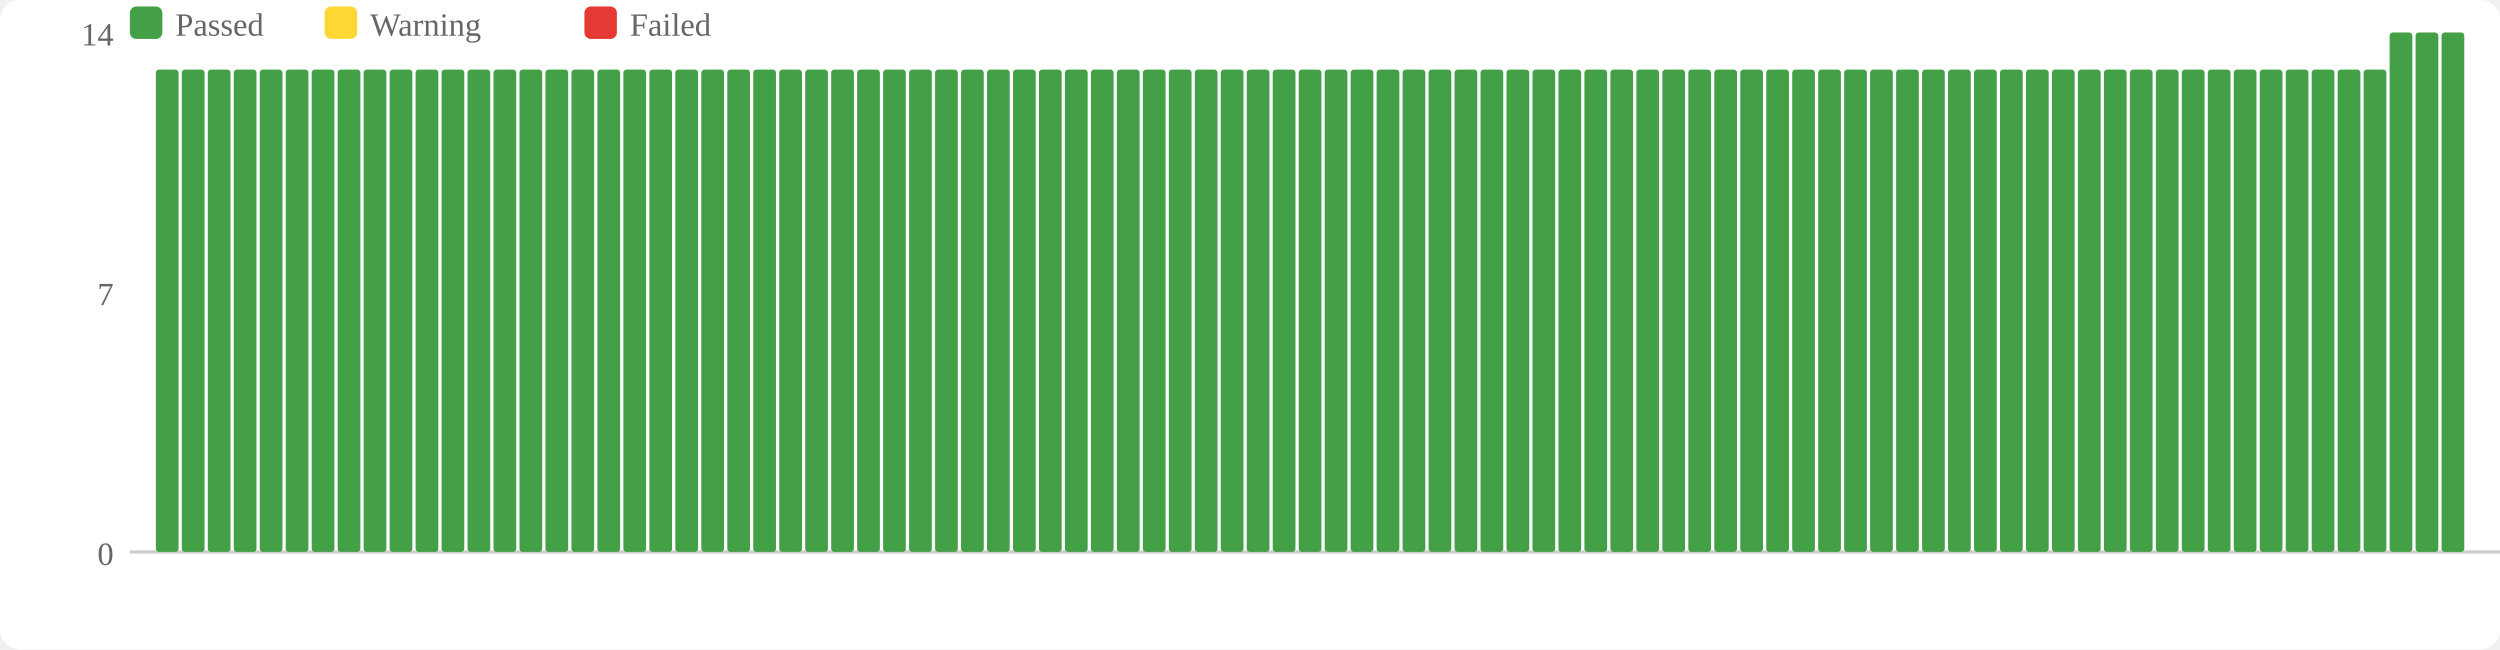
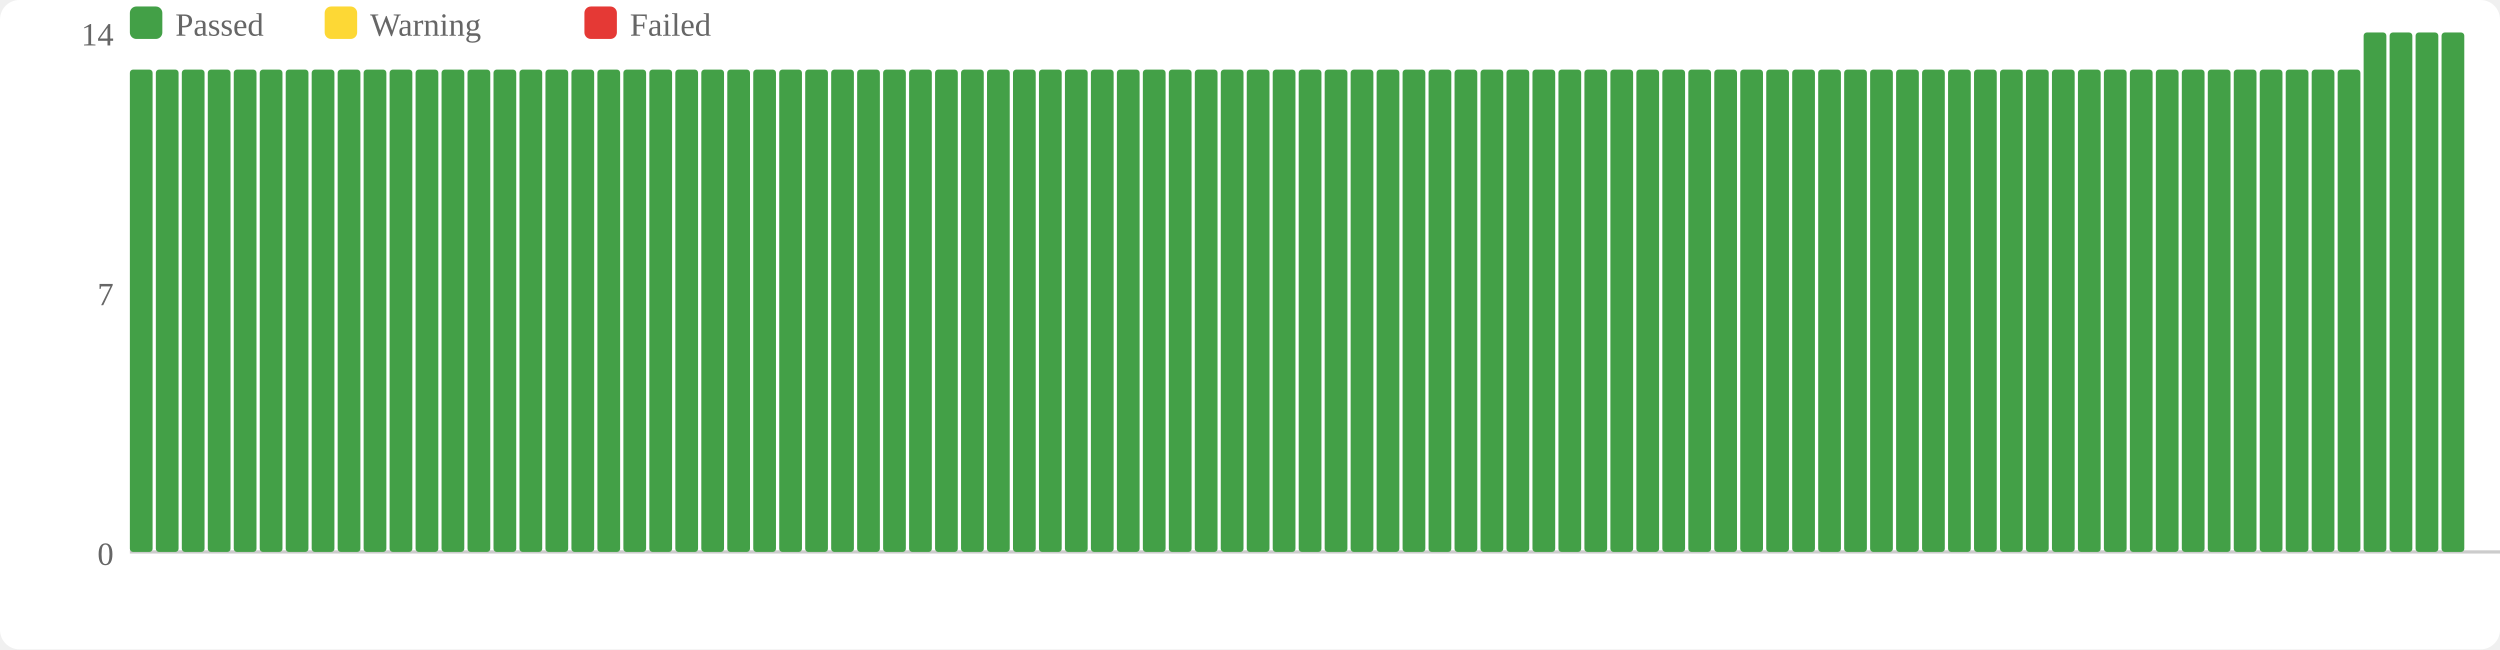
<svg xmlns="http://www.w3.org/2000/svg" width="770" height="200" viewBox="0 0 770 200">
  <rect width="770" height="200" fill="#fff" rx="6" />
  <rect x="40" y="2" width="10" height="10" fill="#43a047" rx="2" />
  <text x="54" y="11" font-size="10" fill="#666">Passed</text>
  <rect x="100" y="2" width="10" height="10" fill="#fdd835" rx="2" />
  <text x="114" y="11" font-size="10" fill="#666">Warning</text>
  <rect x="180" y="2" width="10" height="10" fill="#e53935" rx="2" />
  <text x="194" y="11" font-size="10" fill="#666">Failed</text>
  <text x="35" y="174" text-anchor="end" font-size="10" fill="#666">0</text>
  <text x="35" y="94" text-anchor="end" font-size="10" fill="#666">7</text>
  <text x="35" y="14" text-anchor="end" font-size="10" fill="#666">14</text>
  <line x1="40" y1="170" x2="770" y2="170" stroke="#ccc" stroke-width="1" />
+   <rect x="40" y="21.429" width="7" height="148.571" fill="#43a047" rx="1" />
  <rect x="48" y="21.429" width="7" height="148.571" fill="#43a047" rx="1" />
  <rect x="56" y="21.429" width="7" height="148.571" fill="#43a047" rx="1" />
  <rect x="64" y="21.429" width="7" height="148.571" fill="#43a047" rx="1" />
  <rect x="72" y="21.429" width="7" height="148.571" fill="#43a047" rx="1" />
  <rect x="80" y="21.429" width="7" height="148.571" fill="#43a047" rx="1" />
  <rect x="88" y="21.429" width="7" height="148.571" fill="#43a047" rx="1" />
  <rect x="96" y="21.429" width="7" height="148.571" fill="#43a047" rx="1" />
  <rect x="104" y="21.429" width="7" height="148.571" fill="#43a047" rx="1" />
  <rect x="112" y="21.429" width="7" height="148.571" fill="#43a047" rx="1" />
  <rect x="120" y="21.429" width="7" height="148.571" fill="#43a047" rx="1" />
  <rect x="128" y="21.429" width="7" height="148.571" fill="#43a047" rx="1" />
  <rect x="136" y="21.429" width="7" height="148.571" fill="#43a047" rx="1" />
  <rect x="144" y="21.429" width="7" height="148.571" fill="#43a047" rx="1" />
  <rect x="152" y="21.429" width="7" height="148.571" fill="#43a047" rx="1" />
  <rect x="160" y="21.429" width="7" height="148.571" fill="#43a047" rx="1" />
  <rect x="168" y="21.429" width="7" height="148.571" fill="#43a047" rx="1" />
  <rect x="176" y="21.429" width="7" height="148.571" fill="#43a047" rx="1" />
  <rect x="184" y="21.429" width="7" height="148.571" fill="#43a047" rx="1" />
  <rect x="192" y="21.429" width="7" height="148.571" fill="#43a047" rx="1" />
  <rect x="200" y="21.429" width="7" height="148.571" fill="#43a047" rx="1" />
  <rect x="208" y="21.429" width="7" height="148.571" fill="#43a047" rx="1" />
  <rect x="216" y="21.429" width="7" height="148.571" fill="#43a047" rx="1" />
  <rect x="224" y="21.429" width="7" height="148.571" fill="#43a047" rx="1" />
  <rect x="232" y="21.429" width="7" height="148.571" fill="#43a047" rx="1" />
  <rect x="240" y="21.429" width="7" height="148.571" fill="#43a047" rx="1" />
  <rect x="248" y="21.429" width="7" height="148.571" fill="#43a047" rx="1" />
  <rect x="256" y="21.429" width="7" height="148.571" fill="#43a047" rx="1" />
  <rect x="264" y="21.429" width="7" height="148.571" fill="#43a047" rx="1" />
  <rect x="272" y="21.429" width="7" height="148.571" fill="#43a047" rx="1" />
  <rect x="280" y="21.429" width="7" height="148.571" fill="#43a047" rx="1" />
  <rect x="288" y="21.429" width="7" height="148.571" fill="#43a047" rx="1" />
  <rect x="296" y="21.429" width="7" height="148.571" fill="#43a047" rx="1" />
  <rect x="304" y="21.429" width="7" height="148.571" fill="#43a047" rx="1" />
  <rect x="312" y="21.429" width="7" height="148.571" fill="#43a047" rx="1" />
  <rect x="320" y="21.429" width="7" height="148.571" fill="#43a047" rx="1" />
  <rect x="328" y="21.429" width="7" height="148.571" fill="#43a047" rx="1" />
  <rect x="336" y="21.429" width="7" height="148.571" fill="#43a047" rx="1" />
  <rect x="344" y="21.429" width="7" height="148.571" fill="#43a047" rx="1" />
  <rect x="352" y="21.429" width="7" height="148.571" fill="#43a047" rx="1" />
  <rect x="360" y="21.429" width="7" height="148.571" fill="#43a047" rx="1" />
  <rect x="368" y="21.429" width="7" height="148.571" fill="#43a047" rx="1" />
  <rect x="376" y="21.429" width="7" height="148.571" fill="#43a047" rx="1" />
  <rect x="384" y="21.429" width="7" height="148.571" fill="#43a047" rx="1" />
  <rect x="392" y="21.429" width="7" height="148.571" fill="#43a047" rx="1" />
  <rect x="400" y="21.429" width="7" height="148.571" fill="#43a047" rx="1" />
  <rect x="408" y="21.429" width="7" height="148.571" fill="#43a047" rx="1" />
  <rect x="416" y="21.429" width="7" height="148.571" fill="#43a047" rx="1" />
  <rect x="424" y="21.429" width="7" height="148.571" fill="#43a047" rx="1" />
  <rect x="432" y="21.429" width="7" height="148.571" fill="#43a047" rx="1" />
  <rect x="440" y="21.429" width="7" height="148.571" fill="#43a047" rx="1" />
  <rect x="448" y="21.429" width="7" height="148.571" fill="#43a047" rx="1" />
  <rect x="456" y="21.429" width="7" height="148.571" fill="#43a047" rx="1" />
  <rect x="464" y="21.429" width="7" height="148.571" fill="#43a047" rx="1" />
  <rect x="472" y="21.429" width="7" height="148.571" fill="#43a047" rx="1" />
  <rect x="480" y="21.429" width="7" height="148.571" fill="#43a047" rx="1" />
  <rect x="488" y="21.429" width="7" height="148.571" fill="#43a047" rx="1" />
  <rect x="496" y="21.429" width="7" height="148.571" fill="#43a047" rx="1" />
  <rect x="504" y="21.429" width="7" height="148.571" fill="#43a047" rx="1" />
  <rect x="512" y="21.429" width="7" height="148.571" fill="#43a047" rx="1" />
  <rect x="520" y="21.429" width="7" height="148.571" fill="#43a047" rx="1" />
  <rect x="528" y="21.429" width="7" height="148.571" fill="#43a047" rx="1" />
  <rect x="536" y="21.429" width="7" height="148.571" fill="#43a047" rx="1" />
  <rect x="544" y="21.429" width="7" height="148.571" fill="#43a047" rx="1" />
  <rect x="552" y="21.429" width="7" height="148.571" fill="#43a047" rx="1" />
  <rect x="560" y="21.429" width="7" height="148.571" fill="#43a047" rx="1" />
  <rect x="568" y="21.429" width="7" height="148.571" fill="#43a047" rx="1" />
  <rect x="576" y="21.429" width="7" height="148.571" fill="#43a047" rx="1" />
  <rect x="584" y="21.429" width="7" height="148.571" fill="#43a047" rx="1" />
  <rect x="592" y="21.429" width="7" height="148.571" fill="#43a047" rx="1" />
  <rect x="600" y="21.429" width="7" height="148.571" fill="#43a047" rx="1" />
  <rect x="608" y="21.429" width="7" height="148.571" fill="#43a047" rx="1" />
  <rect x="616" y="21.429" width="7" height="148.571" fill="#43a047" rx="1" />
  <rect x="624" y="21.429" width="7" height="148.571" fill="#43a047" rx="1" />
  <rect x="632" y="21.429" width="7" height="148.571" fill="#43a047" rx="1" />
  <rect x="640" y="21.429" width="7" height="148.571" fill="#43a047" rx="1" />
  <rect x="648" y="21.429" width="7" height="148.571" fill="#43a047" rx="1" />
  <rect x="656" y="21.429" width="7" height="148.571" fill="#43a047" rx="1" />
  <rect x="664" y="21.429" width="7" height="148.571" fill="#43a047" rx="1" />
  <rect x="672" y="21.429" width="7" height="148.571" fill="#43a047" rx="1" />
  <rect x="680" y="21.429" width="7" height="148.571" fill="#43a047" rx="1" />
  <rect x="688" y="21.429" width="7" height="148.571" fill="#43a047" rx="1" />
  <rect x="696" y="21.429" width="7" height="148.571" fill="#43a047" rx="1" />
  <rect x="704" y="21.429" width="7" height="148.571" fill="#43a047" rx="1" />
  <rect x="712" y="21.429" width="7" height="148.571" fill="#43a047" rx="1" />
  <rect x="720" y="21.429" width="7" height="148.571" fill="#43a047" rx="1" />
-   <rect x="728" y="21.429" width="7" height="148.571" fill="#43a047" rx="1" />
+   <rect x="728" y="10" width="7" height="160" fill="#43a047" rx="1" />
  <rect x="736" y="10" width="7" height="160" fill="#43a047" rx="1" />
  <rect x="744" y="10" width="7" height="160" fill="#43a047" rx="1" />
  <rect x="752" y="10" width="7" height="160" fill="#43a047" rx="1" />
</svg>
